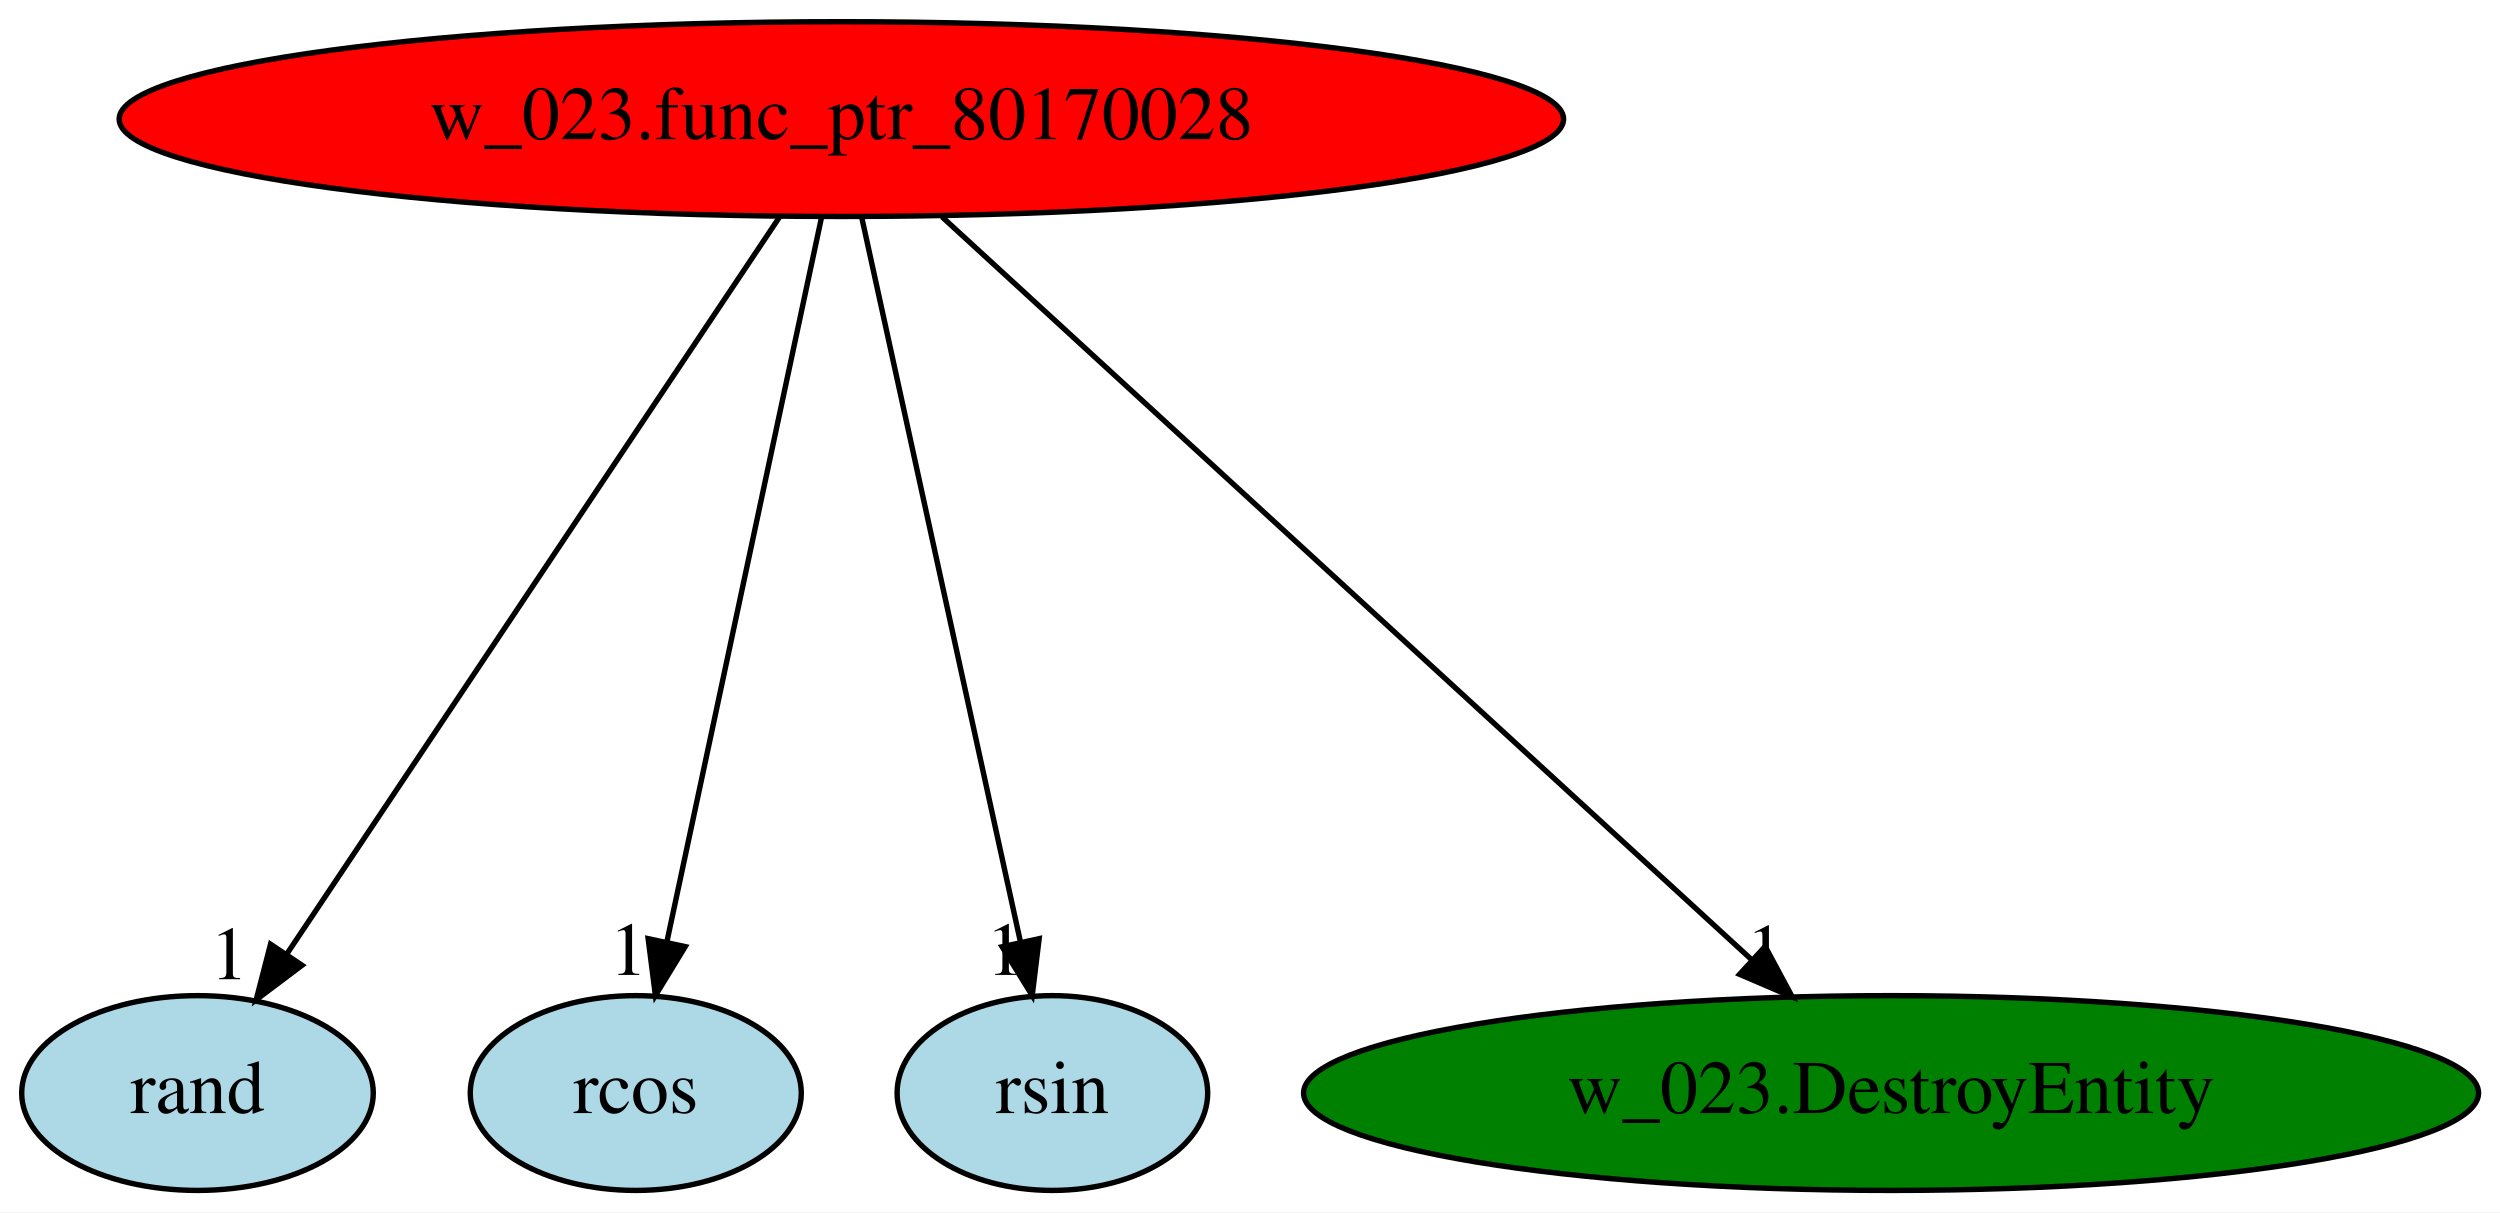
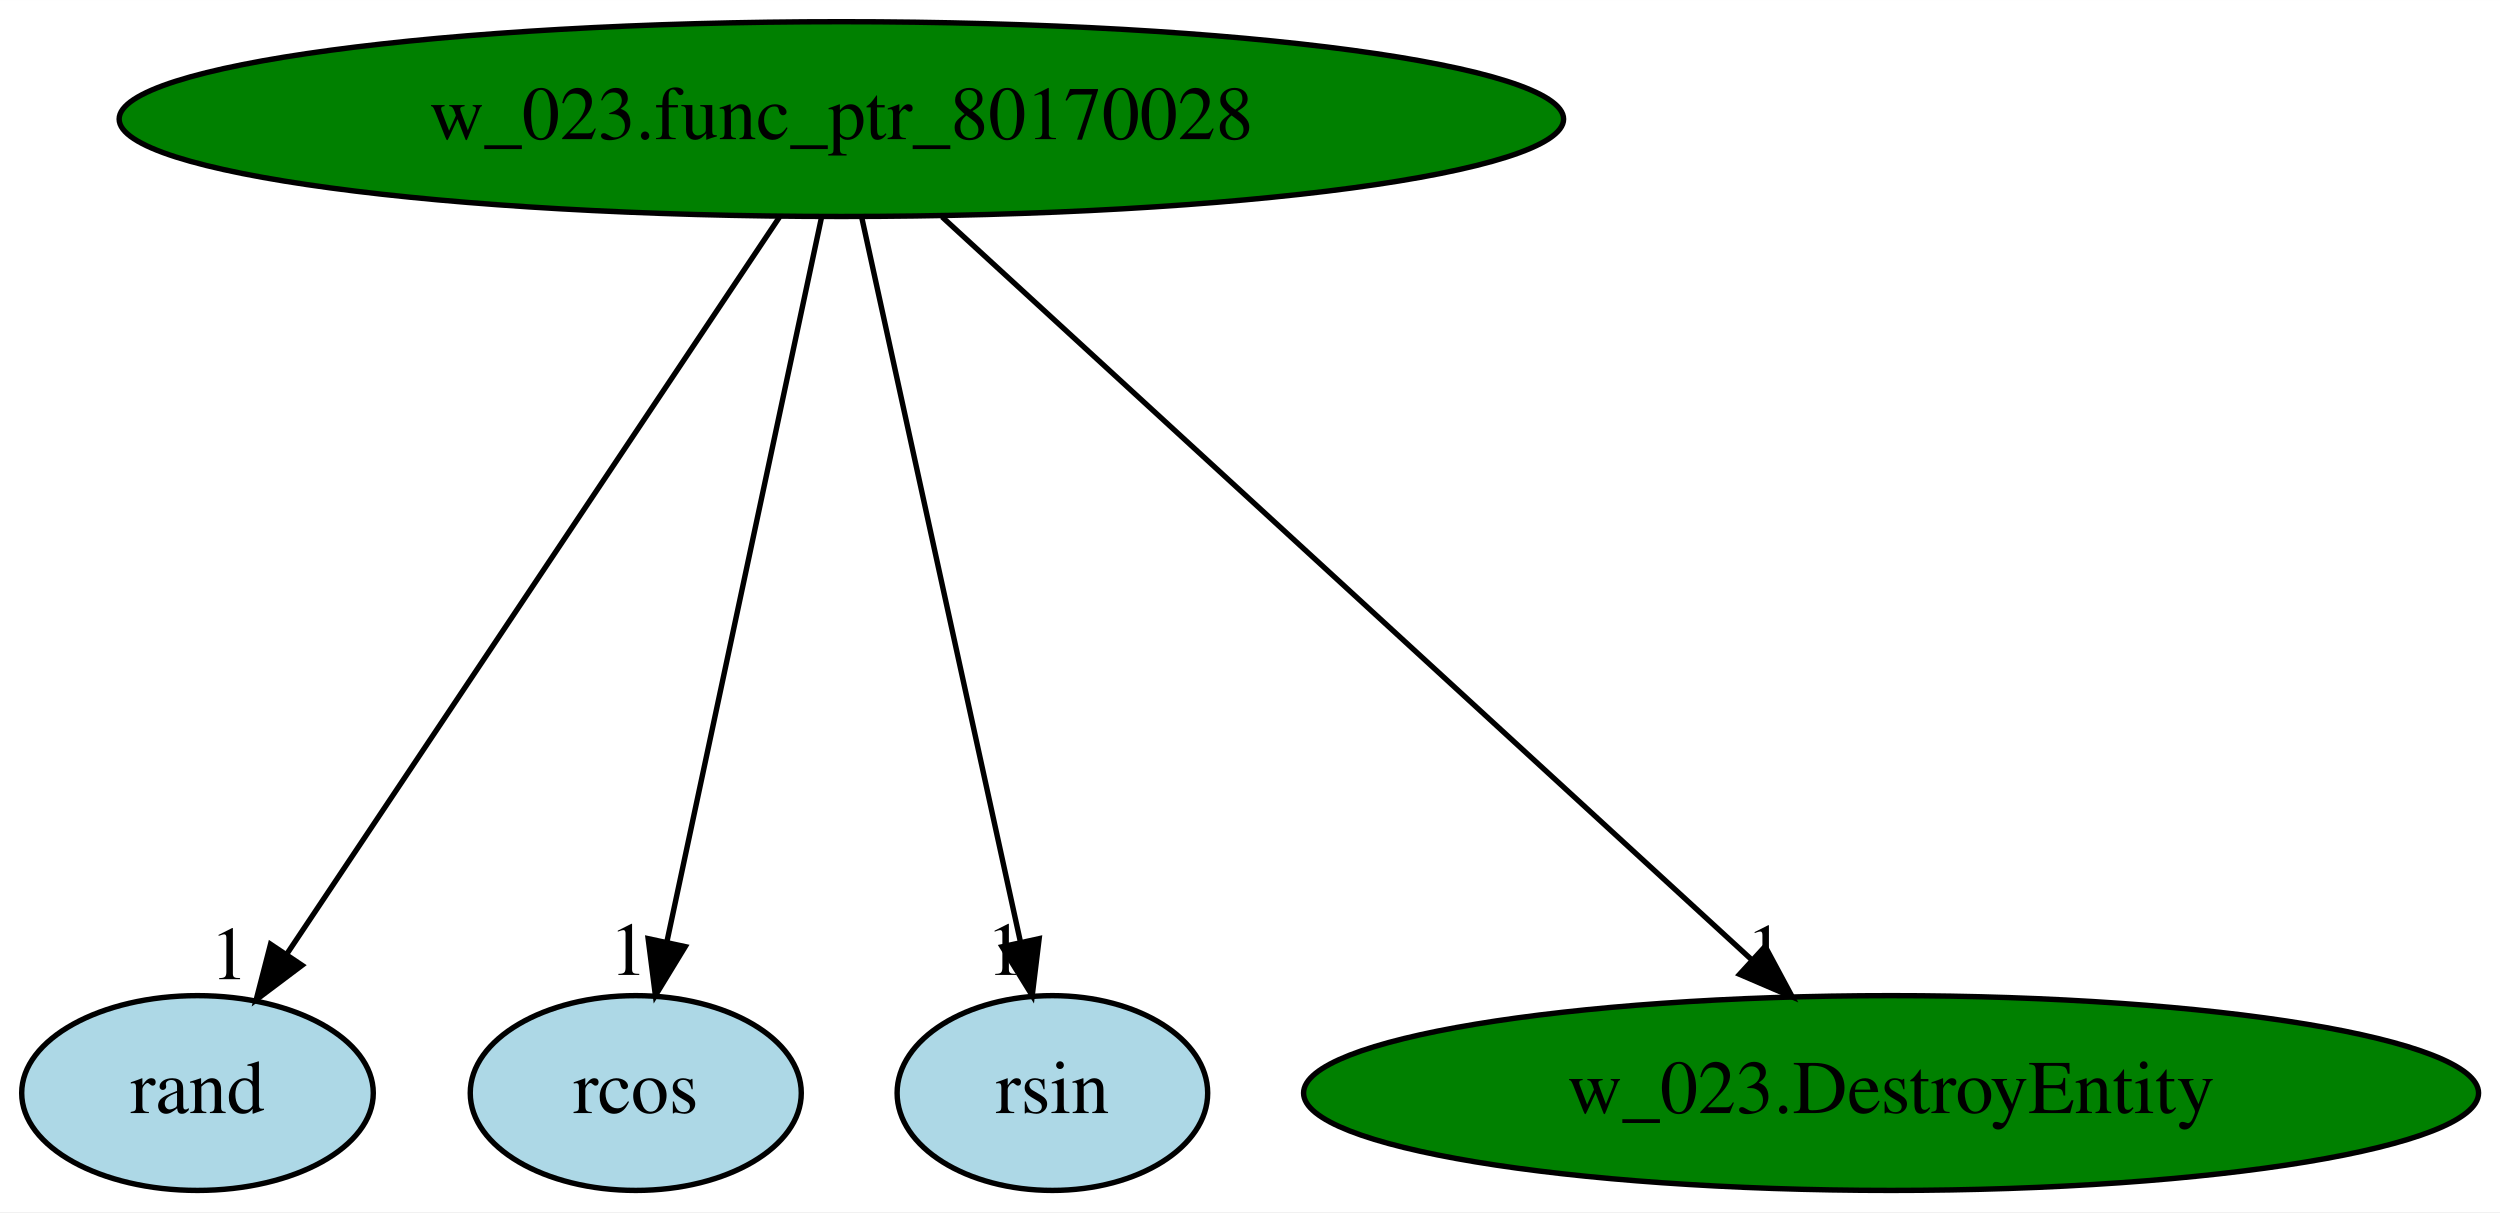
<svg xmlns="http://www.w3.org/2000/svg" xmlns:xlink="http://www.w3.org/1999/xlink" width="462pt" height="224pt" viewBox="0.00 0.00 462.04 224.00">
  <g id="graph0" class="graph" transform="scale(1 1) rotate(0) translate(4 220)">
    <polygon fill="white" stroke="transparent" points="-4,4 -4,-220 458.04,-220 458.04,4 -4,4" />
    <g id="node1" class="node">
-       <ellipse fill="red" stroke="black" cx="151.5" cy="-198" rx="133.48" ry="18" />
+       <ellipse fill="green" stroke="black" cx="151.5" cy="-198" rx="133.48" ry="18" />
      <text text-anchor="middle" x="151.5" y="-194.3" font-family="Times,serif" font-size="14.00">w_023.func_ptr_80170028</text>
    </g>
    <g id="node2" class="node">
      <g id="a_node2">
        <a xlink:href="rand.svg" xlink:title="rand">
          <ellipse fill="lightblue" stroke="black" cx="32.5" cy="-18" rx="32.49" ry="18" />
          <text text-anchor="middle" x="32.5" y="-14.3" font-family="Times,serif" font-size="14.00">rand</text>
        </a>
      </g>
    </g>
    <g id="edge1" class="edge">
      <path fill="none" stroke="black" d="M140.09,-179.93C118.96,-148.33 73.66,-80.57 49.12,-43.86" />
      <polygon fill="black" stroke="black" points="51.82,-41.61 43.35,-35.24 46,-45.5 51.82,-41.61" />
      <text text-anchor="middle" x="38.35" y="-39.04" font-family="Times,serif" font-size="14.00">1</text>
    </g>
    <g id="node3" class="node">
      <g id="a_node3">
        <a xlink:href="rcos.svg" xlink:title="rcos">
          <ellipse fill="lightblue" stroke="black" cx="113.5" cy="-18" rx="30.59" ry="18" />
          <text text-anchor="middle" x="113.5" y="-14.3" font-family="Times,serif" font-size="14.00">rcos</text>
        </a>
      </g>
    </g>
    <g id="edge2" class="edge">
      <path fill="none" stroke="black" d="M147.85,-179.93C141.24,-148.97 127.22,-83.3 119.29,-46.13" />
      <polygon fill="black" stroke="black" points="122.64,-45.06 117.13,-36.02 115.79,-46.53 122.64,-45.06" />
      <text text-anchor="middle" x="112.13" y="-39.82" font-family="Times,serif" font-size="14.00">1</text>
    </g>
    <g id="node4" class="node">
      <g id="a_node4">
        <a xlink:href="rsin.svg" xlink:title="rsin">
          <ellipse fill="lightblue" stroke="black" cx="190.5" cy="-18" rx="28.7" ry="18" />
          <text text-anchor="middle" x="190.5" y="-14.3" font-family="Times,serif" font-size="14.00">rsin</text>
        </a>
      </g>
    </g>
    <g id="edge3" class="edge">
      <path fill="none" stroke="black" d="M155.24,-179.93C162.02,-148.97 176.41,-83.3 184.55,-46.13" />
      <polygon fill="black" stroke="black" points="188.05,-46.53 186.77,-36.02 181.21,-45.03 188.05,-46.53" />
      <text text-anchor="middle" x="181.77" y="-39.82" font-family="Times,serif" font-size="14.00">1</text>
    </g>
    <g id="node5" class="node">
      <g id="a_node5">
        <a xlink:href="w_023.DestroyEntity.svg" xlink:title="w_023.DestroyEntity">
          <ellipse fill="green" stroke="black" cx="345.5" cy="-18" rx="108.58" ry="18" />
          <text text-anchor="middle" x="345.5" y="-14.3" font-family="Times,serif" font-size="14.00">w_023.DestroyEntity</text>
        </a>
      </g>
    </g>
    <g id="edge4" class="edge">
      <path fill="none" stroke="black" d="M170.1,-179.93C204.95,-147.95 280.14,-78.97 319.8,-42.58" />
      <polygon fill="black" stroke="black" points="322.23,-45.1 327.24,-35.76 317.5,-39.94 322.23,-45.1" />
      <text text-anchor="middle" x="322.24" y="-39.56" font-family="Times,serif" font-size="14.00">1</text>
    </g>
  </g>
</svg>
